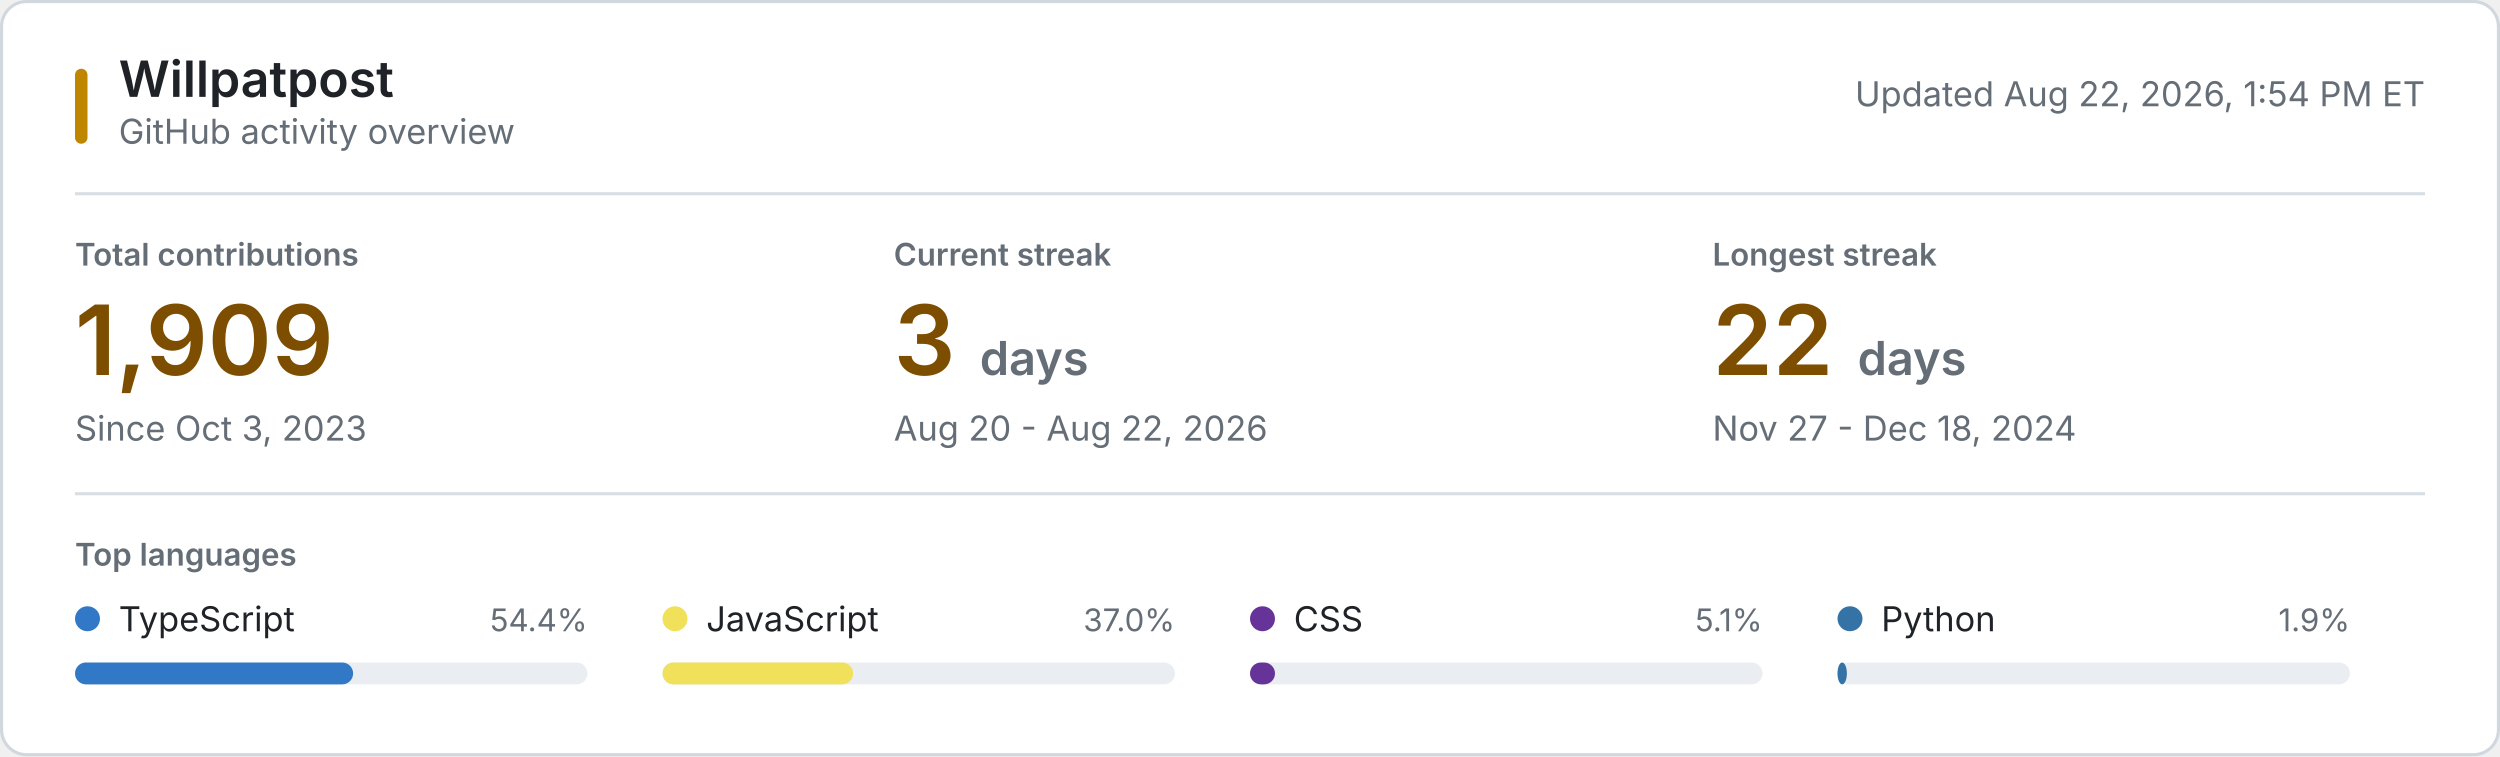
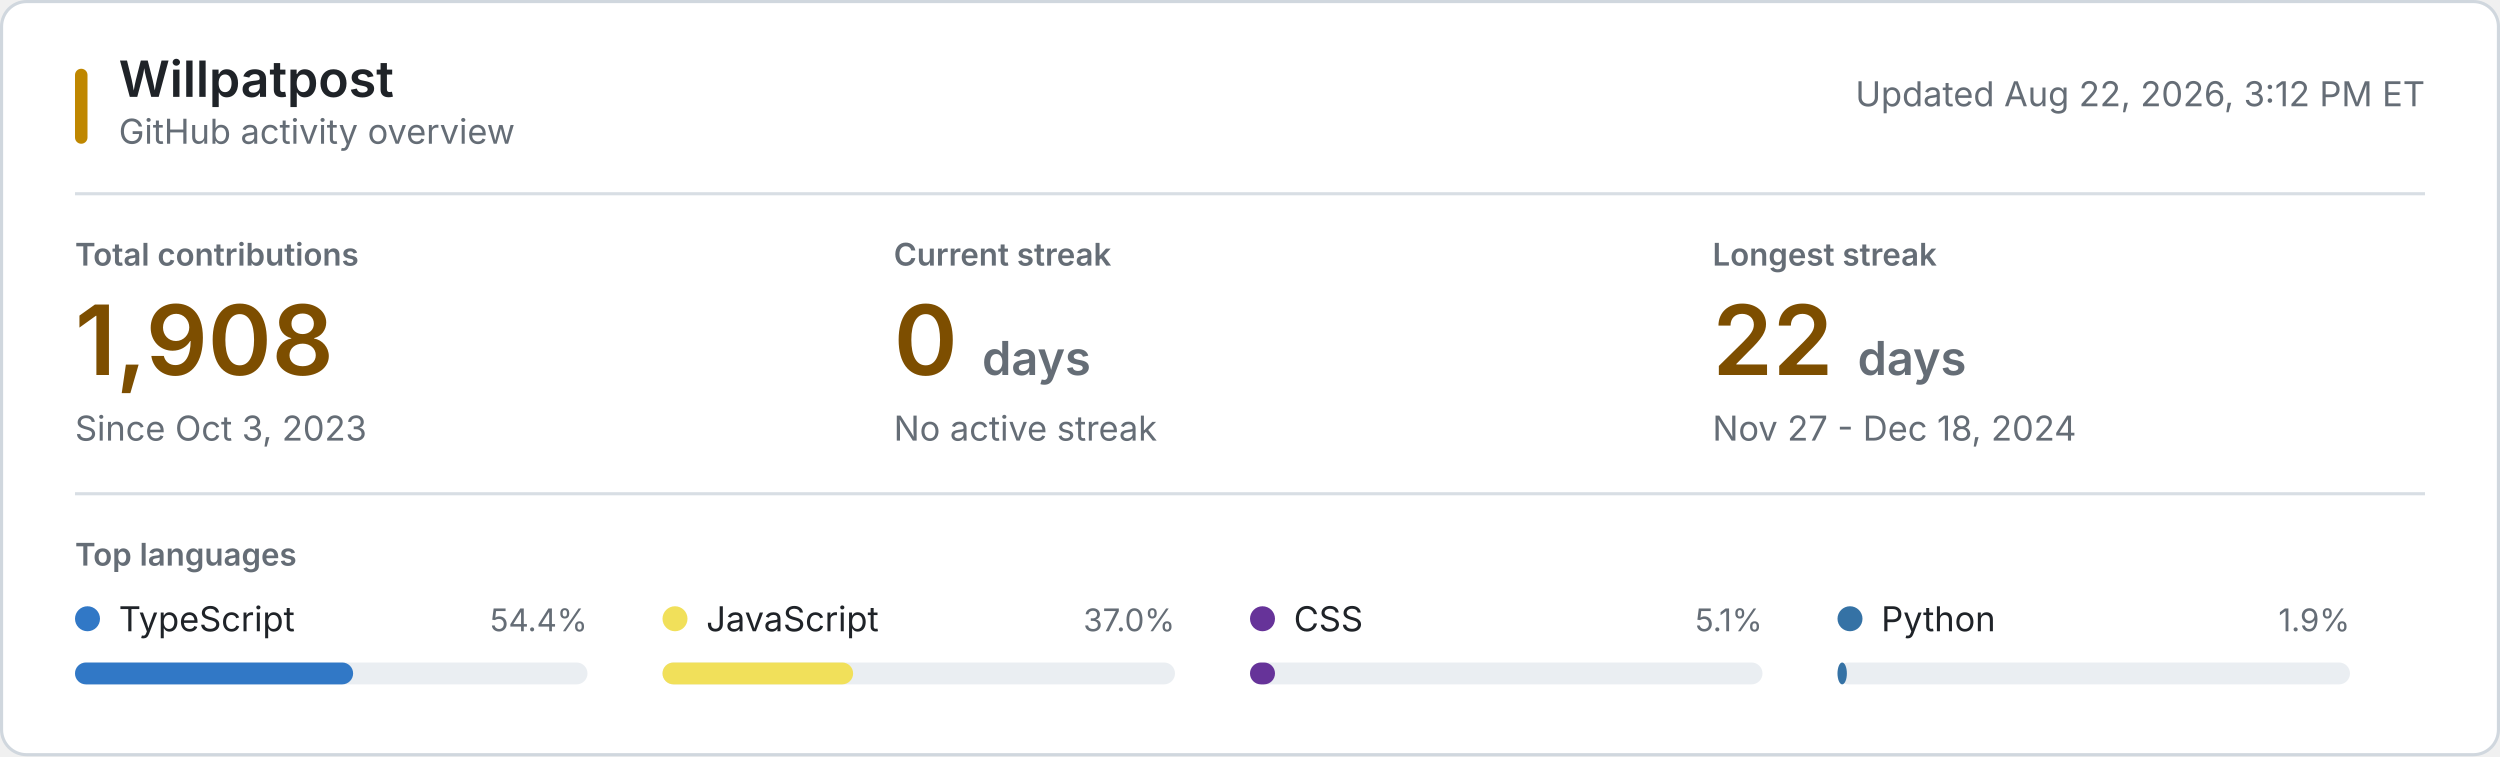
<svg xmlns="http://www.w3.org/2000/svg" style="isolation: isolate" viewBox="0 0 800 242" width="800px" height="242px" role="img" aria-labelledby="title desc">
  <style>
    @keyframes reveal {
      from { opacity: 0.2; }
      to { opacity: 1; }
    }
    .animate { animation: reveal 320ms ease-out both; }
    .background { fill: #ffffff; stroke: #d0d7de; }
    .username { font: 600 16px -apple-system, BlinkMacSystemFont, "Segoe UI", sans-serif; fill: #1f2328; }
    .subtitle, .updated { font: 11px -apple-system, BlinkMacSystemFont, "Segoe UI", sans-serif; fill: #656d76; }
    .section-label, .metric-label { font: 600 10px -apple-system, BlinkMacSystemFont, "Segoe UI", sans-serif; fill: #656d76; }
    .metric-label, .section-label { text-transform: uppercase; }
    .metric-value { font: 600 31px -apple-system, BlinkMacSystemFont, "Segoe UI", sans-serif; fill: #7d4e00; }
    .metric-unit, .metric-note { fill: #656d76; }
    .metric-note { font: 11px -apple-system, BlinkMacSystemFont, "Segoe UI", sans-serif; }
    .language-name { font: 11px -apple-system, BlinkMacSystemFont, "Segoe UI", sans-serif; fill: #1f2328; }
    .language-percent { font: 10px -apple-system, BlinkMacSystemFont, "Segoe UI", sans-serif; fill: #656d76; }
    .language-track { fill: #eaeef2; }
    .empty-state { font: 11px -apple-system, BlinkMacSystemFont, "Segoe UI", sans-serif; fill: #656d76; }
    .rule { stroke: #d8dee4; stroke-width: 1; }
    .accent { fill: #bf8700; }
    @media (prefers-color-scheme: dark) {
      .background { fill: #0d1117; stroke: #30363d; }
      .username, .language-name { fill: #f0f6fc; }
      .subtitle, .updated, .section-label, .metric-label, .metric-unit, .metric-note, .language-percent, .empty-state { fill: #8b949e; }
      .metric-value { fill: #f0c74e; }
      .language-track { fill: #21262d; }
      .rule { stroke: #21262d; }
      .accent { fill: #e3b341; }
    }
    @media (prefers-reduced-motion: reduce) {
      .animate { animation: none; }
    }
  </style>
  <rect class="background" x="0.5" y="0.5" width="799" height="241" rx="8" />
  <rect class="accent" x="24" y="22" width="4" height="24" rx="2" />
  <text class="username" x="38" y="31">Willpatpost</text>
  <text class="subtitle" x="38" y="46">GitHub activity overview</text>
-   <text class="updated" x="776" y="34" text-anchor="end">Updated Aug 22, 2026, 1:54 PM ET</text>
+   <text class="updated" x="776" y="34" text-anchor="end">Updated Aug 22, 2026, 3:12 PM ET</text>
  <line class="rule" x1="24" y1="62" x2="776" y2="62" />
  <g class="animate" style="animation-delay: 20ms">
    <text class="metric-label" x="24" y="85">Total contributions</text>
-     <text class="metric-value" x="24" y="120">1,909</text>
+     <text class="metric-value" x="24" y="120">1,908</text>
    <text class="metric-note" x="24" y="141">Since Oct 3, 2023</text>
  </g>
  <g class="animate" style="animation-delay: 55ms">
    <text class="metric-label" x="286" y="85">Current streak</text>
-     <text class="metric-value" x="286" y="120">3 <tspan class="metric-unit" font-size="15">days</tspan>
+     <text class="metric-value" x="286" y="120">0 <tspan class="metric-unit" font-size="15">days</tspan>
    </text>
-     <text class="metric-note" x="286" y="141">Aug 20 - Aug 22, 2026</text>
+     <text class="metric-note" x="286" y="141">No active streak</text>
  </g>
  <g class="animate" style="animation-delay: 90ms">
    <text class="metric-label" x="548" y="85">Longest streak</text>
    <text class="metric-value" x="548" y="120">22 <tspan class="metric-unit" font-size="15">days</tspan>
    </text>
    <text class="metric-note" x="548" y="141">Nov 27 - Dec 18, 2024</text>
  </g>
  <line class="rule" x1="24" y1="158" x2="776" y2="158" />
  <text class="section-label" x="24" y="181">Top languages</text>
  <g class="animate" style="animation-delay: 120ms">
    <circle cx="28" cy="198" r="4" fill="#3178c6" />
    <text class="language-name" x="38" y="202">TypeScript</text>
    <text class="language-percent" x="188" y="202" text-anchor="end">54.4%</text>
    <rect class="language-track" x="24" y="212" width="164" height="7" rx="3.5" />
    <rect x="24" y="212" width="89" height="7" rx="3.5" fill="#3178c6" />
  </g>
  <g class="animate" style="animation-delay: 155ms">
    <circle cx="216" cy="198" r="4" fill="#f1e05a" />
    <text class="language-name" x="226" y="202">JavaScript</text>
    <text class="language-percent" x="376" y="202" text-anchor="end">37.0%</text>
    <rect class="language-track" x="212" y="212" width="164" height="7" rx="3.5" />
    <rect x="212" y="212" width="61" height="7" rx="3.5" fill="#f1e05a" />
  </g>
  <g class="animate" style="animation-delay: 190ms">
    <circle cx="404" cy="198" r="4" fill="#663399" />
    <text class="language-name" x="414" y="202">CSS</text>
    <text class="language-percent" x="564" y="202" text-anchor="end">5.1%</text>
    <rect class="language-track" x="400" y="212" width="164" height="7" rx="3.5" />
    <rect x="400" y="212" width="8" height="7" rx="3.5" fill="#663399" />
  </g>
  <g class="animate" style="animation-delay: 225ms">
    <circle cx="592" cy="198" r="4" fill="#3572A5" />
    <text class="language-name" x="602" y="202">Python</text>
    <text class="language-percent" x="752" y="202" text-anchor="end">1.9%</text>
    <rect class="language-track" x="588" y="212" width="164" height="7" rx="3.5" />
    <rect x="588" y="212" width="3" height="7" rx="3.5" fill="#3572A5" />
  </g>
</svg>
